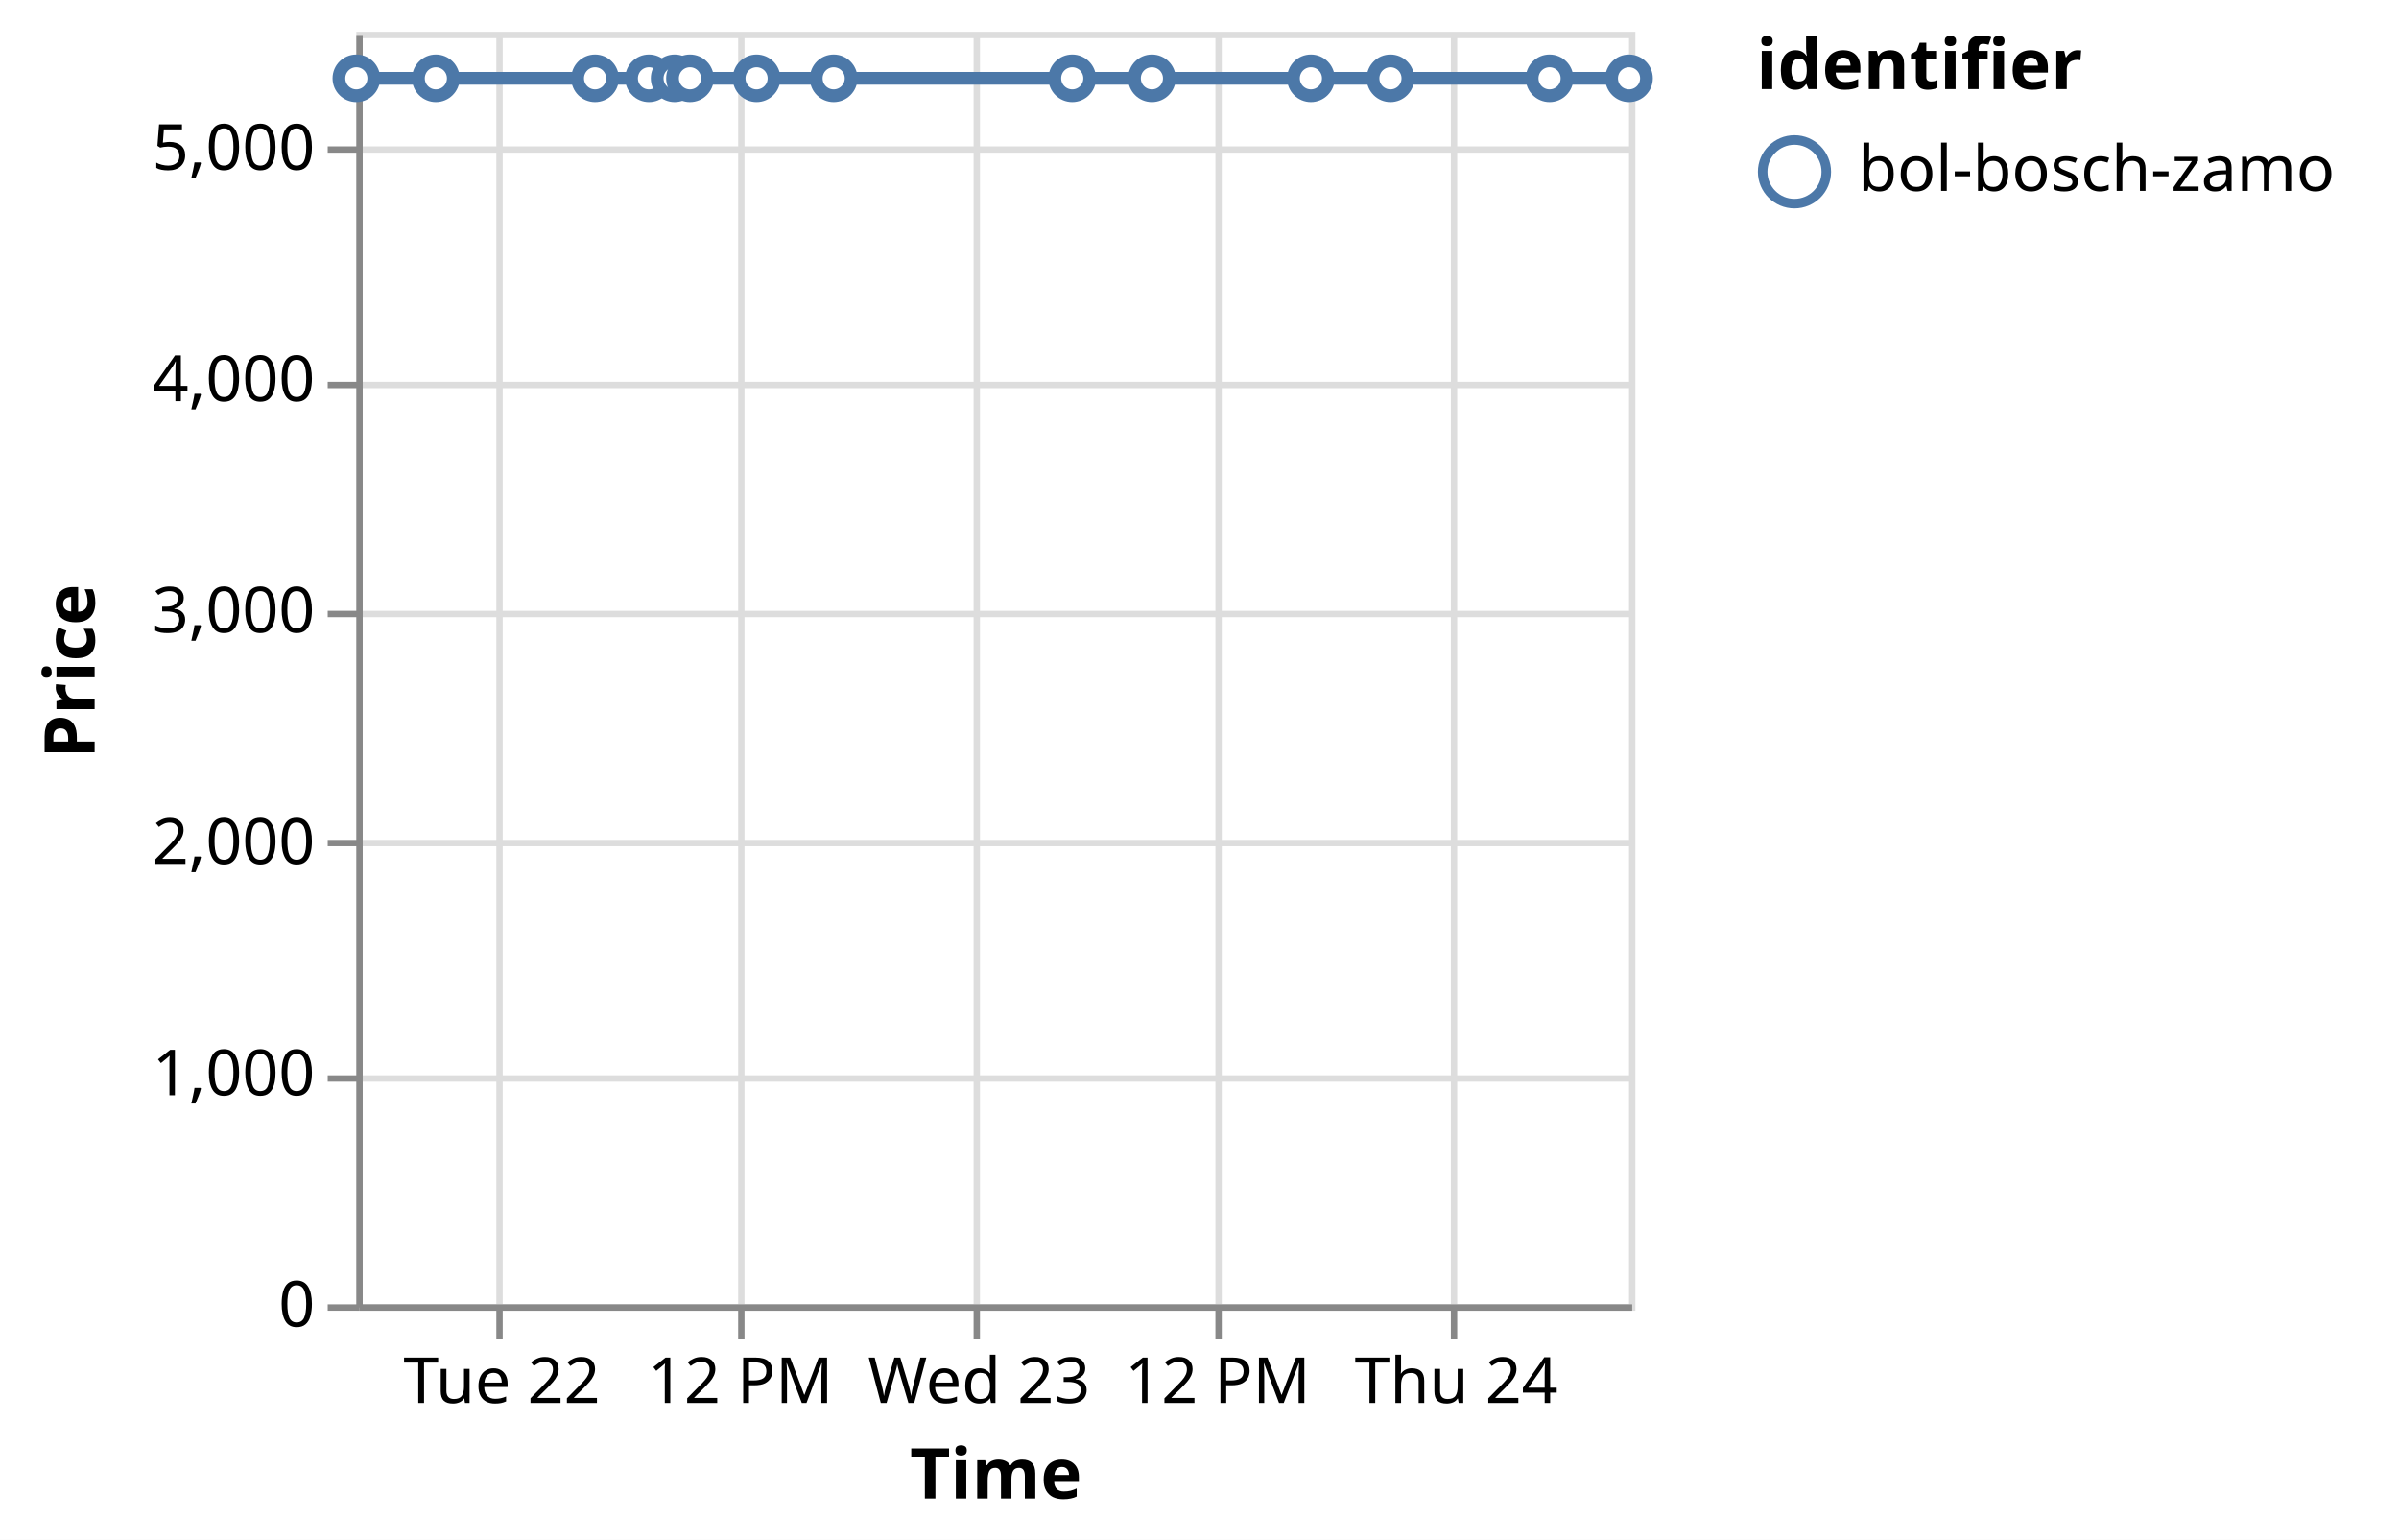
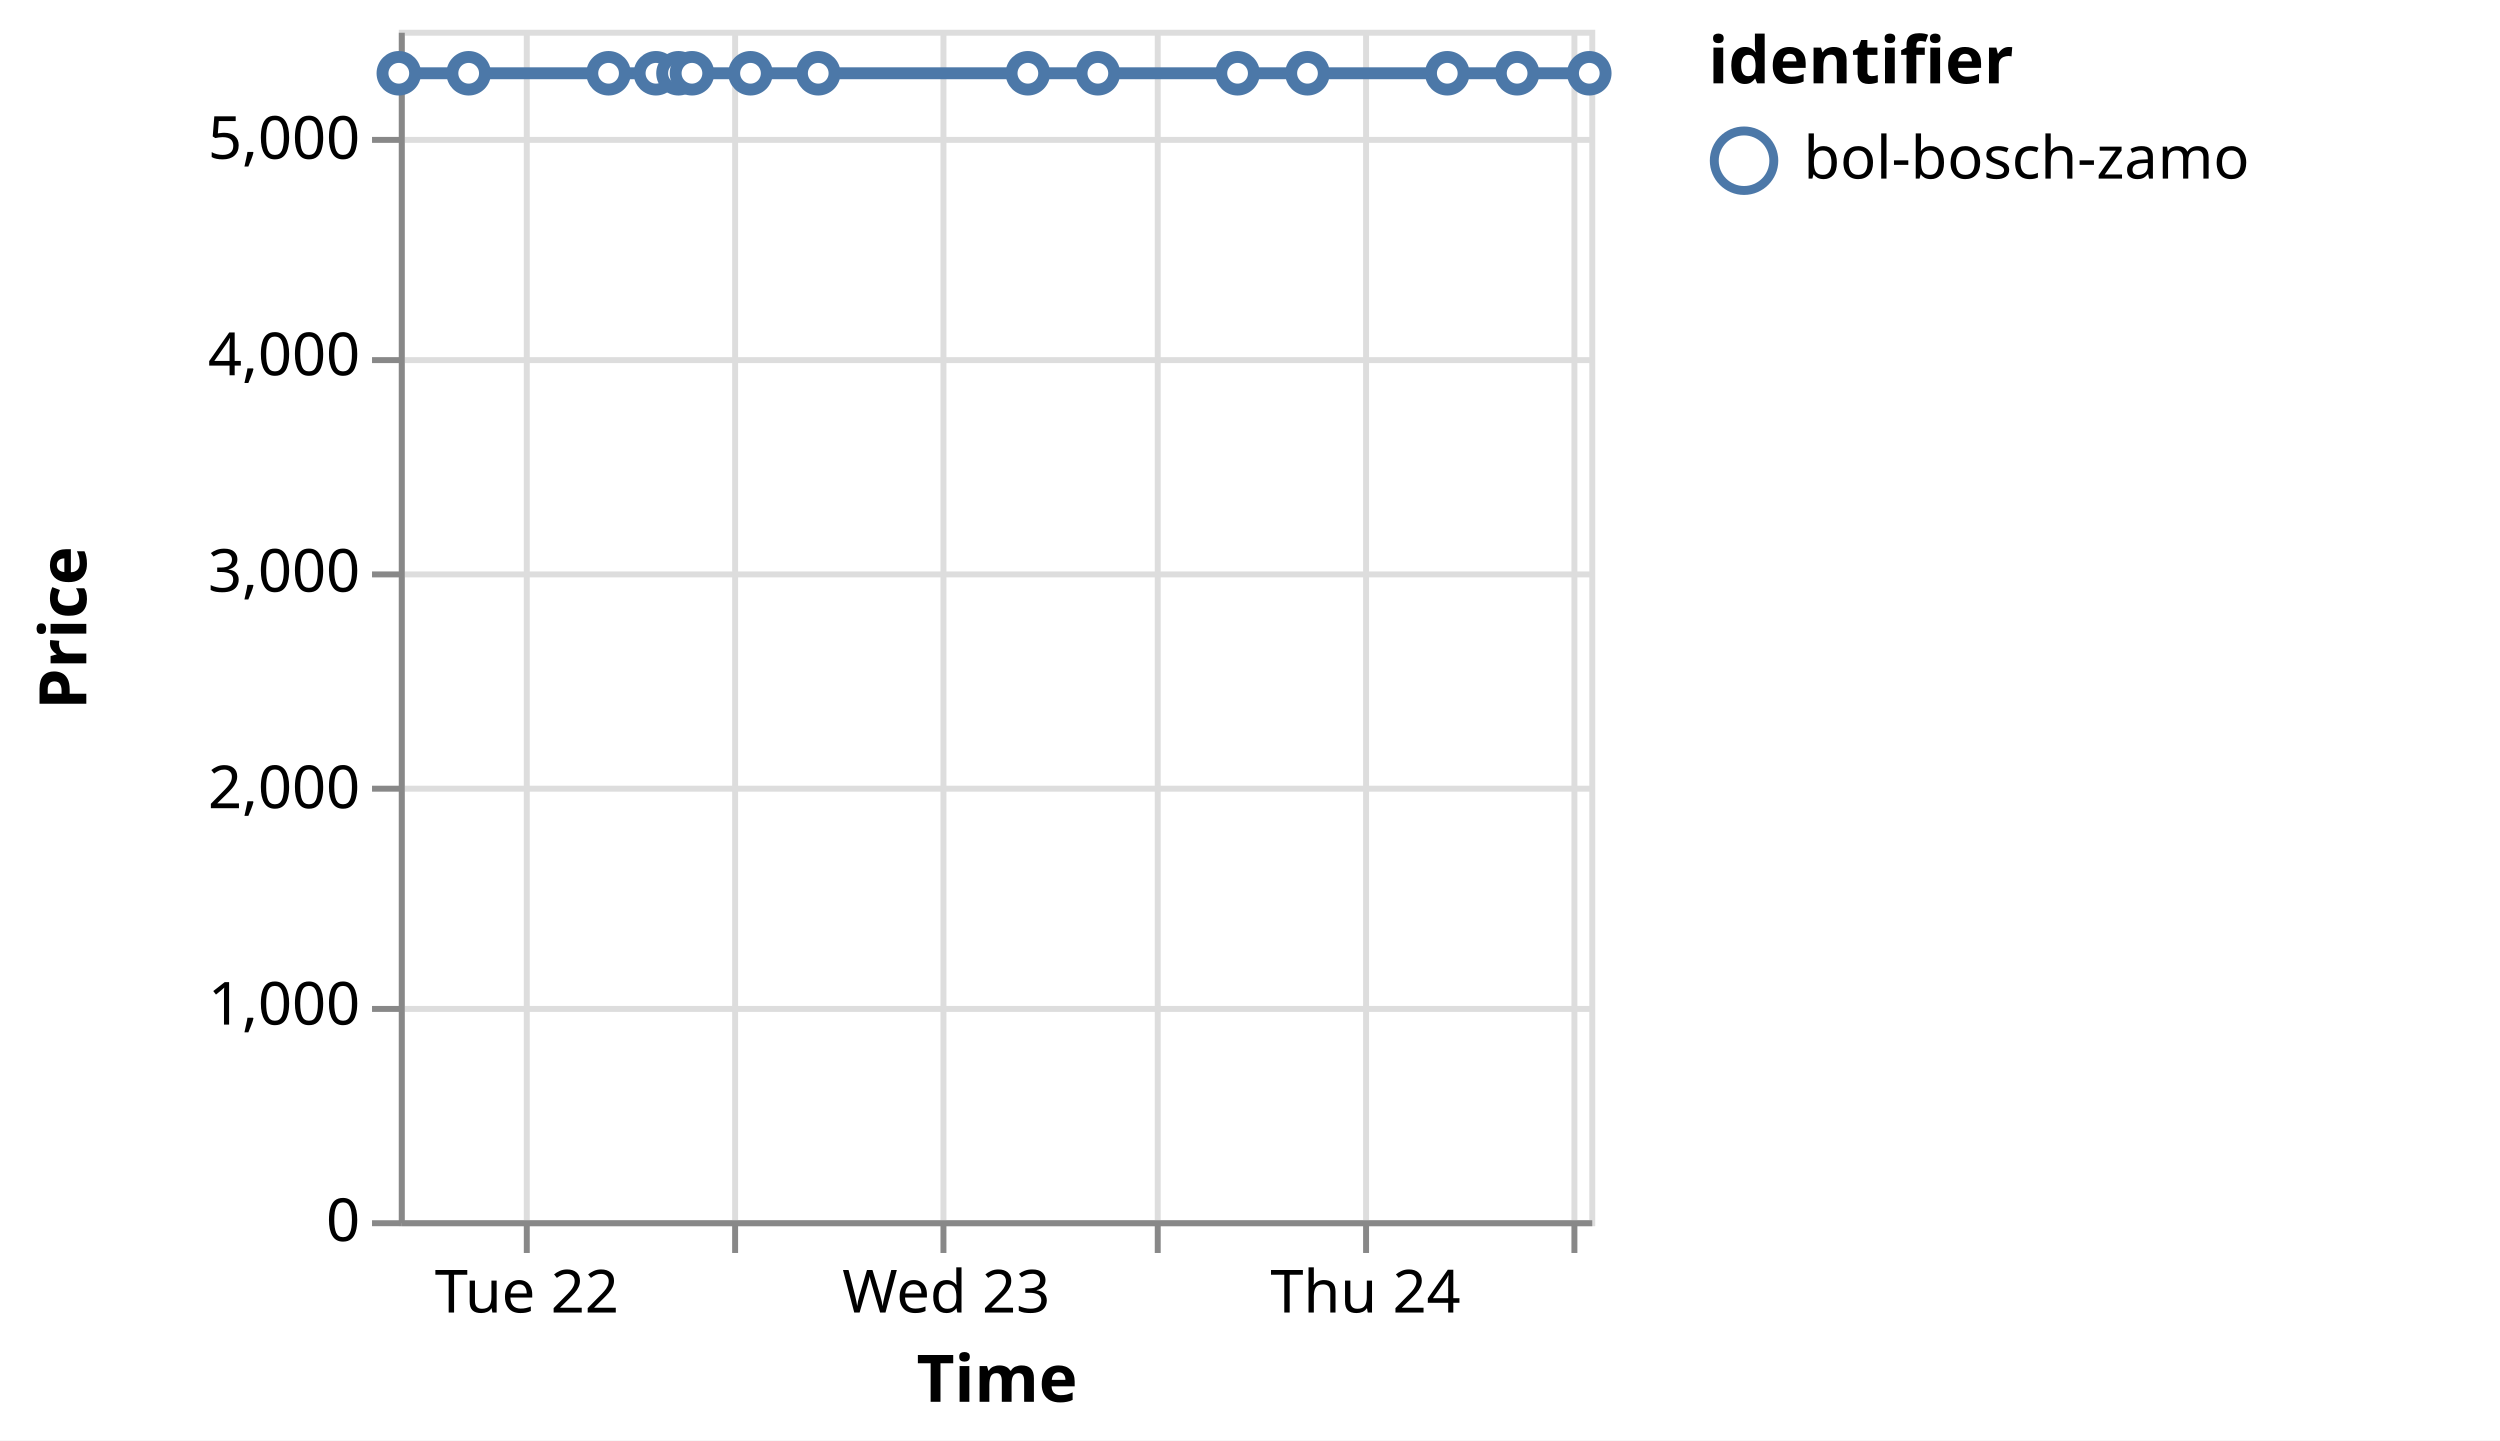
- <svg xmlns="http://www.w3.org/2000/svg" version="1.1" class="marks" width="377" height="242" viewBox="0 0 377 242">
-   <rect width="377" height="242" fill="white" />
-   <g fill="none" stroke-miterlimit="10" transform="translate(56,5)">
+ <svg xmlns="http://www.w3.org/2000/svg" version="1.1" class="marks" width="420" height="242" viewBox="0 0 420 242">
+   <rect width="420" height="242" fill="white" />
+   <g fill="none" stroke-miterlimit="10" transform="translate(67,5)">
    <g class="mark-group role-frame root" role="graphics-object" aria-roledescription="group mark container">
      <g transform="translate(0,0)">
        <path class="background" aria-hidden="true" d="M0.5,0.5h200v200h-200Z" stroke="#ddd" />
        <g>
          <g class="mark-group role-axis" aria-hidden="true">
            <g transform="translate(0.5,200.5)">
              <path class="background" aria-hidden="true" d="M0,0h0v0h0Z" pointer-events="none" />
              <g>
                <g class="mark-rule role-axis-grid" pointer-events="none">
-                   <line transform="translate(22,-200)" x2="0" y2="200" stroke="#ddd" stroke-width="1" opacity="1" />
-                   <line transform="translate(60,-200)" x2="0" y2="200" stroke="#ddd" stroke-width="1" opacity="1" />
-                   <line transform="translate(97,-200)" x2="0" y2="200" stroke="#ddd" stroke-width="1" opacity="1" />
-                   <line transform="translate(135,-200)" x2="0" y2="200" stroke="#ddd" stroke-width="1" opacity="1" />
-                   <line transform="translate(172,-200)" x2="0" y2="200" stroke="#ddd" stroke-width="1" opacity="1" />
+                   <line transform="translate(21,-200)" x2="0" y2="200" stroke="#ddd" stroke-width="1" opacity="1" />
+                   <line transform="translate(56,-200)" x2="0" y2="200" stroke="#ddd" stroke-width="1" opacity="1" />
+                   <line transform="translate(91,-200)" x2="0" y2="200" stroke="#ddd" stroke-width="1" opacity="1" />
+                   <line transform="translate(127,-200)" x2="0" y2="200" stroke="#ddd" stroke-width="1" opacity="1" />
+                   <line transform="translate(162,-200)" x2="0" y2="200" stroke="#ddd" stroke-width="1" opacity="1" />
+                   <line transform="translate(197,-200)" x2="0" y2="200" stroke="#ddd" stroke-width="1" opacity="1" />
                </g>
              </g>
              <path class="foreground" aria-hidden="true" d="" pointer-events="none" display="none" />
            </g>
          </g>
          <g class="mark-group role-axis" aria-hidden="true">
            <g transform="translate(0.5,0.5)">
              <path class="background" aria-hidden="true" d="M0,0h0v0h0Z" pointer-events="none" />
              <g>
                <g class="mark-rule role-axis-grid" pointer-events="none">
                  <line transform="translate(0,200)" x2="200" y2="0" stroke="#ddd" stroke-width="1" opacity="1" />
                  <line transform="translate(0,164)" x2="200" y2="0" stroke="#ddd" stroke-width="1" opacity="1" />
                  <line transform="translate(0,127)" x2="200" y2="0" stroke="#ddd" stroke-width="1" opacity="1" />
                  <line transform="translate(0,91)" x2="200" y2="0" stroke="#ddd" stroke-width="1" opacity="1" />
                  <line transform="translate(0,55)" x2="200" y2="0" stroke="#ddd" stroke-width="1" opacity="1" />
                  <line transform="translate(0,18)" x2="200" y2="0" stroke="#ddd" stroke-width="1" opacity="1" />
                </g>
              </g>
              <path class="foreground" aria-hidden="true" d="" pointer-events="none" display="none" />
            </g>
          </g>
-           <g class="mark-group role-axis" role="graphics-symbol" aria-roledescription="axis" aria-label="X-axis titled 'Time' for a time scale with values from Monday, 21 August 2023, 4:50:33 PM to Thursday, 24 August 2023, 8:50:40 AM">
+           <g class="mark-group role-axis" role="graphics-symbol" aria-roledescription="axis" aria-label="X-axis titled 'Time' for a time scale with values from Monday, 21 August 2023, 4:50:33 PM to Thursday, 24 August 2023, 12:58:29 PM">
            <g transform="translate(0.5,200.5)">
              <path class="background" aria-hidden="true" d="M0,0h0v0h0Z" pointer-events="none" />
              <g>
                <g class="mark-rule role-axis-tick" pointer-events="none">
-                   <line transform="translate(22,0)" x2="0" y2="5" stroke="#888" stroke-width="1" opacity="1" />
-                   <line transform="translate(60,0)" x2="0" y2="5" stroke="#888" stroke-width="1" opacity="1" />
-                   <line transform="translate(97,0)" x2="0" y2="5" stroke="#888" stroke-width="1" opacity="1" />
-                   <line transform="translate(135,0)" x2="0" y2="5" stroke="#888" stroke-width="1" opacity="1" />
-                   <line transform="translate(172,0)" x2="0" y2="5" stroke="#888" stroke-width="1" opacity="1" />
+                   <line transform="translate(21,0)" x2="0" y2="5" stroke="#888" stroke-width="1" opacity="1" />
+                   <line transform="translate(56,0)" x2="0" y2="5" stroke="#888" stroke-width="1" opacity="1" />
+                   <line transform="translate(91,0)" x2="0" y2="5" stroke="#888" stroke-width="1" opacity="1" />
+                   <line transform="translate(127,0)" x2="0" y2="5" stroke="#888" stroke-width="1" opacity="1" />
+                   <line transform="translate(162,0)" x2="0" y2="5" stroke="#888" stroke-width="1" opacity="1" />
+                   <line transform="translate(197,0)" x2="0" y2="5" stroke="#888" stroke-width="1" opacity="1" />
                </g>
                <g class="mark-text role-axis-label" pointer-events="none">
-                   <text text-anchor="middle" transform="translate(22.36626,15)" font-family="sans-serif" font-size="10px" fill="#000" opacity="1">Tue 22</text>
-                   <text text-anchor="middle" transform="translate(59.86511,15)" font-family="sans-serif" font-size="10px" fill="#000" opacity="1">12 PM</text>
-                   <text text-anchor="middle" transform="translate(97.36396,15)" font-family="sans-serif" font-size="10px" fill="#000" opacity="1">Wed 23</text>
-                   <text text-anchor="middle" transform="translate(134.8628,15)" font-family="sans-serif" font-size="10px" fill="#000" opacity="1">12 PM</text>
-                   <text text-anchor="middle" transform="translate(172.3616,15)" font-family="sans-serif" font-size="10px" fill="#000" opacity="1">Thu 24</text>
+                   <text text-anchor="middle" transform="translate(21.01035,15)" font-family="sans-serif" font-size="10px" fill="#000" opacity="1">Tue 22</text>
+                   <text text-anchor="middle" transform="translate(56.2359,15)" font-family="sans-serif" font-size="10px" fill="#000" opacity="0">12 PM</text>
+                   <text text-anchor="middle" transform="translate(91.46145,15)" font-family="sans-serif" font-size="10px" fill="#000" opacity="1">Wed 23</text>
+                   <text text-anchor="middle" transform="translate(126.687,15)" font-family="sans-serif" font-size="10px" fill="#000" opacity="0">12 PM</text>
+                   <text text-anchor="middle" transform="translate(161.9125,15)" font-family="sans-serif" font-size="10px" fill="#000" opacity="1">Thu 24</text>
+                   <text text-anchor="middle" transform="translate(197.1381,15)" font-family="sans-serif" font-size="10px" fill="#000" opacity="0">12 PM</text>
                </g>
                <g class="mark-rule role-axis-domain" pointer-events="none">
                  <line transform="translate(0,0)" x2="200" y2="0" stroke="#888" stroke-width="1" opacity="1" />
                </g>
                <g class="mark-text role-axis-title" pointer-events="none">
                  <text text-anchor="middle" transform="translate(100,30)" font-family="sans-serif" font-size="11px" font-weight="bold" fill="#000" opacity="1">Time</text>
                </g>
              </g>
              <path class="foreground" aria-hidden="true" d="" pointer-events="none" display="none" />
            </g>
          </g>
          <g class="mark-group role-axis" role="graphics-symbol" aria-roledescription="axis" aria-label="Y-axis titled 'Price' for a linear scale with values from 0 to 5,500">
            <g transform="translate(0.5,0.5)">
              <path class="background" aria-hidden="true" d="M0,0h0v0h0Z" pointer-events="none" />
              <g>
                <g class="mark-rule role-axis-tick" pointer-events="none">
                  <line transform="translate(0,200)" x2="-5" y2="0" stroke="#888" stroke-width="1" opacity="1" />
                  <line transform="translate(0,164)" x2="-5" y2="0" stroke="#888" stroke-width="1" opacity="1" />
                  <line transform="translate(0,127)" x2="-5" y2="0" stroke="#888" stroke-width="1" opacity="1" />
                  <line transform="translate(0,91)" x2="-5" y2="0" stroke="#888" stroke-width="1" opacity="1" />
                  <line transform="translate(0,55)" x2="-5" y2="0" stroke="#888" stroke-width="1" opacity="1" />
                  <line transform="translate(0,18)" x2="-5" y2="0" stroke="#888" stroke-width="1" opacity="1" />
                </g>
                <g class="mark-text role-axis-label" pointer-events="none">
                  <text text-anchor="end" transform="translate(-7,203)" font-family="sans-serif" font-size="10px" fill="#000" opacity="1">0</text>
                  <text text-anchor="end" transform="translate(-7,166.6364)" font-family="sans-serif" font-size="10px" fill="#000" opacity="1">1,000</text>
                  <text text-anchor="end" transform="translate(-7,130.2727)" font-family="sans-serif" font-size="10px" fill="#000" opacity="1">2,000</text>
                  <text text-anchor="end" transform="translate(-7,93.90909)" font-family="sans-serif" font-size="10px" fill="#000" opacity="1">3,000</text>
                  <text text-anchor="end" transform="translate(-7,57.54545)" font-family="sans-serif" font-size="10px" fill="#000" opacity="1">4,000</text>
                  <text text-anchor="end" transform="translate(-7,21.18182)" font-family="sans-serif" font-size="10px" fill="#000" opacity="1">5,000</text>
                </g>
                <g class="mark-rule role-axis-domain" pointer-events="none">
                  <line transform="translate(0,200)" x2="0" y2="-200" stroke="#888" stroke-width="1" opacity="1" />
                </g>
                <g class="mark-text role-axis-title" pointer-events="none">
-                   <text text-anchor="middle" transform="translate(-39.62793,100) rotate(-90) translate(0,-2)" font-family="sans-serif" font-size="11px" font-weight="bold" fill="#000" opacity="1">Price</text>
+                   <text text-anchor="middle" transform="translate(-51,100) rotate(-90) translate(0,-2)" font-family="sans-serif" font-size="11px" font-weight="bold" fill="#000" opacity="1">Price</text>
                </g>
              </g>
              <path class="foreground" aria-hidden="true" d="" pointer-events="none" display="none" />
            </g>
          </g>
          <g class="mark-group role-scope layer_0_pathgroup" role="graphics-object" aria-roledescription="group mark container">
            <g transform="translate(0,0)">
              <path class="background" aria-hidden="true" d="M0,0h200v200h-200Z" />
              <g>
                <g class="mark-line role-mark layer_0_marks" role="graphics-object" aria-roledescription="line mark container">
-                   <path aria-label="Time: Aug 21, 2023; Price: 5299; identifier: bol-bosch-zamo" role="graphics-symbol" aria-roledescription="line mark" d="M0,7.309L12.496,7.309L37.514,7.309L45.985,7.309L50.016,7.309L52.428,7.309L62.895,7.309L75.011,7.309L112.502,7.309L125.021,7.309L150.006,7.309L162.508,7.309L187.511,7.309L200,7.309" stroke="#4c78a8" stroke-width="2" />
+                   <path aria-label="Time: Aug 21, 2023; Price: 5299; identifier: bol-bosch-zamo" role="graphics-symbol" aria-roledescription="line mark" d="M0,7.309L11.738,7.309L35.239,7.309L43.197,7.309L46.983,7.309L49.249,7.309L59.082,7.309L70.464,7.309L105.682,7.309L117.442,7.309L140.913,7.309L152.656,7.309L176.143,7.309L187.875,7.309L200,7.309" stroke="#4c78a8" stroke-width="2" />
                </g>
              </g>
              <path class="foreground" aria-hidden="true" d="" display="none" />
            </g>
          </g>
          <g class="mark-symbol role-mark layer_1_marks" role="graphics-object" aria-roledescription="symbol mark container">
            <path aria-label="Time: Aug 21, 2023; Price: 5299; identifier: bol-bosch-zamo" role="graphics-symbol" aria-roledescription="point" transform="translate(0,7.309091)" d="M2.739,0A2.739,2.739,0,1,1,-2.739,0A2.739,2.739,0,1,1,2.739,0" fill="white" stroke="#4c78a8" stroke-width="2" opacity="1" />
-             <path aria-label="Time: Aug 21, 2023; Price: 5299; identifier: bol-bosch-zamo" role="graphics-symbol" aria-roledescription="point" transform="translate(12.49561,7.309091)" d="M2.739,0A2.739,2.739,0,1,1,-2.739,0A2.739,2.739,0,1,1,2.739,0" fill="white" stroke="#4c78a8" stroke-width="2" opacity="1" />
-             <path aria-label="Time: Aug 22, 2023; Price: 5299; identifier: bol-bosch-zamo" role="graphics-symbol" aria-roledescription="point" transform="translate(37.51369,7.309091)" d="M2.739,0A2.739,2.739,0,1,1,-2.739,0A2.739,2.739,0,1,1,2.739,0" fill="white" stroke="#4c78a8" stroke-width="2" opacity="1" />
-             <path aria-label="Time: Aug 22, 2023; Price: 5299; identifier: bol-bosch-zamo" role="graphics-symbol" aria-roledescription="point" transform="translate(45.98478,7.309091)" d="M2.739,0A2.739,2.739,0,1,1,-2.739,0A2.739,2.739,0,1,1,2.739,0" fill="white" stroke="#4c78a8" stroke-width="2" opacity="1" />
-             <path aria-label="Time: Aug 22, 2023; Price: 5299; identifier: bol-bosch-zamo" role="graphics-symbol" aria-roledescription="point" transform="translate(50.01555,7.309091)" d="M2.739,0A2.739,2.739,0,1,1,-2.739,0A2.739,2.739,0,1,1,2.739,0" fill="white" stroke="#4c78a8" stroke-width="2" opacity="1" />
-             <path aria-label="Time: Aug 22, 2023; Price: 5299; identifier: bol-bosch-zamo" role="graphics-symbol" aria-roledescription="point" transform="translate(52.42765,7.309091)" d="M2.739,0A2.739,2.739,0,1,1,-2.739,0A2.739,2.739,0,1,1,2.739,0" fill="white" stroke="#4c78a8" stroke-width="2" opacity="1" />
-             <path aria-label="Time: Aug 22, 2023; Price: 5299; identifier: bol-bosch-zamo" role="graphics-symbol" aria-roledescription="point" transform="translate(62.89473,7.309091)" d="M2.739,0A2.739,2.739,0,1,1,-2.739,0A2.739,2.739,0,1,1,2.739,0" fill="white" stroke="#4c78a8" stroke-width="2" opacity="1" />
-             <path aria-label="Time: Aug 22, 2023; Price: 5299; identifier: bol-bosch-zamo" role="graphics-symbol" aria-roledescription="point" transform="translate(75.0114,7.309091)" d="M2.739,0A2.739,2.739,0,1,1,-2.739,0A2.739,2.739,0,1,1,2.739,0" fill="white" stroke="#4c78a8" stroke-width="2" opacity="1" />
-             <path aria-label="Time: Aug 23, 2023; Price: 5299; identifier: bol-bosch-zamo" role="graphics-symbol" aria-roledescription="point" transform="translate(112.5022,7.309091)" d="M2.739,0A2.739,2.739,0,1,1,-2.739,0A2.739,2.739,0,1,1,2.739,0" fill="white" stroke="#4c78a8" stroke-width="2" opacity="1" />
-             <path aria-label="Time: Aug 23, 2023; Price: 5299; identifier: bol-bosch-zamo" role="graphics-symbol" aria-roledescription="point" transform="translate(125.021,7.309091)" d="M2.739,0A2.739,2.739,0,1,1,-2.739,0A2.739,2.739,0,1,1,2.739,0" fill="white" stroke="#4c78a8" stroke-width="2" opacity="1" />
-             <path aria-label="Time: Aug 23, 2023; Price: 5299; identifier: bol-bosch-zamo" role="graphics-symbol" aria-roledescription="point" transform="translate(150.0065,7.309091)" d="M2.739,0A2.739,2.739,0,1,1,-2.739,0A2.739,2.739,0,1,1,2.739,0" fill="white" stroke="#4c78a8" stroke-width="2" opacity="1" />
-             <path aria-label="Time: Aug 23, 2023; Price: 5299; identifier: bol-bosch-zamo" role="graphics-symbol" aria-roledescription="point" transform="translate(162.5077,7.309091)" d="M2.739,0A2.739,2.739,0,1,1,-2.739,0A2.739,2.739,0,1,1,2.739,0" fill="white" stroke="#4c78a8" stroke-width="2" opacity="1" />
-             <path aria-label="Time: Aug 24, 2023; Price: 5299; identifier: bol-bosch-zamo" role="graphics-symbol" aria-roledescription="point" transform="translate(187.5106,7.309091)" d="M2.739,0A2.739,2.739,0,1,1,-2.739,0A2.739,2.739,0,1,1,2.739,0" fill="white" stroke="#4c78a8" stroke-width="2" opacity="1" />
+             <path aria-label="Time: Aug 21, 2023; Price: 5299; identifier: bol-bosch-zamo" role="graphics-symbol" aria-roledescription="point" transform="translate(11.73808,7.309091)" d="M2.739,0A2.739,2.739,0,1,1,-2.739,0A2.739,2.739,0,1,1,2.739,0" fill="white" stroke="#4c78a8" stroke-width="2" opacity="1" />
+             <path aria-label="Time: Aug 22, 2023; Price: 5299; identifier: bol-bosch-zamo" role="graphics-symbol" aria-roledescription="point" transform="translate(35.2395,7.309091)" d="M2.739,0A2.739,2.739,0,1,1,-2.739,0A2.739,2.739,0,1,1,2.739,0" fill="white" stroke="#4c78a8" stroke-width="2" opacity="1" />
+             <path aria-label="Time: Aug 22, 2023; Price: 5299; identifier: bol-bosch-zamo" role="graphics-symbol" aria-roledescription="point" transform="translate(43.19704,7.309091)" d="M2.739,0A2.739,2.739,0,1,1,-2.739,0A2.739,2.739,0,1,1,2.739,0" fill="white" stroke="#4c78a8" stroke-width="2" opacity="1" />
+             <path aria-label="Time: Aug 22, 2023; Price: 5299; identifier: bol-bosch-zamo" role="graphics-symbol" aria-roledescription="point" transform="translate(46.98345,7.309091)" d="M2.739,0A2.739,2.739,0,1,1,-2.739,0A2.739,2.739,0,1,1,2.739,0" fill="white" stroke="#4c78a8" stroke-width="2" opacity="1" />
+             <path aria-label="Time: Aug 22, 2023; Price: 5299; identifier: bol-bosch-zamo" role="graphics-symbol" aria-roledescription="point" transform="translate(49.24933,7.309091)" d="M2.739,0A2.739,2.739,0,1,1,-2.739,0A2.739,2.739,0,1,1,2.739,0" fill="white" stroke="#4c78a8" stroke-width="2" opacity="1" />
+             <path aria-label="Time: Aug 22, 2023; Price: 5299; identifier: bol-bosch-zamo" role="graphics-symbol" aria-roledescription="point" transform="translate(59.08186,7.309091)" d="M2.739,0A2.739,2.739,0,1,1,-2.739,0A2.739,2.739,0,1,1,2.739,0" fill="white" stroke="#4c78a8" stroke-width="2" opacity="1" />
+             <path aria-label="Time: Aug 22, 2023; Price: 5299; identifier: bol-bosch-zamo" role="graphics-symbol" aria-roledescription="point" transform="translate(70.46398,7.309091)" d="M2.739,0A2.739,2.739,0,1,1,-2.739,0A2.739,2.739,0,1,1,2.739,0" fill="white" stroke="#4c78a8" stroke-width="2" opacity="1" />
+             <path aria-label="Time: Aug 23, 2023; Price: 5299; identifier: bol-bosch-zamo" role="graphics-symbol" aria-roledescription="point" transform="translate(105.682,7.309091)" d="M2.739,0A2.739,2.739,0,1,1,-2.739,0A2.739,2.739,0,1,1,2.739,0" fill="white" stroke="#4c78a8" stroke-width="2" opacity="1" />
+             <path aria-label="Time: Aug 23, 2023; Price: 5299; identifier: bol-bosch-zamo" role="graphics-symbol" aria-roledescription="point" transform="translate(117.4418,7.309091)" d="M2.739,0A2.739,2.739,0,1,1,-2.739,0A2.739,2.739,0,1,1,2.739,0" fill="white" stroke="#4c78a8" stroke-width="2" opacity="1" />
+             <path aria-label="Time: Aug 23, 2023; Price: 5299; identifier: bol-bosch-zamo" role="graphics-symbol" aria-roledescription="point" transform="translate(140.9126,7.309091)" d="M2.739,0A2.739,2.739,0,1,1,-2.739,0A2.739,2.739,0,1,1,2.739,0" fill="white" stroke="#4c78a8" stroke-width="2" opacity="1" />
+             <path aria-label="Time: Aug 23, 2023; Price: 5299; identifier: bol-bosch-zamo" role="graphics-symbol" aria-roledescription="point" transform="translate(152.656,7.309091)" d="M2.739,0A2.739,2.739,0,1,1,-2.739,0A2.739,2.739,0,1,1,2.739,0" fill="white" stroke="#4c78a8" stroke-width="2" opacity="1" />
+             <path aria-label="Time: Aug 24, 2023; Price: 5299; identifier: bol-bosch-zamo" role="graphics-symbol" aria-roledescription="point" transform="translate(176.1432,7.309091)" d="M2.739,0A2.739,2.739,0,1,1,-2.739,0A2.739,2.739,0,1,1,2.739,0" fill="white" stroke="#4c78a8" stroke-width="2" opacity="1" />
+             <path aria-label="Time: Aug 24, 2023; Price: 5299; identifier: bol-bosch-zamo" role="graphics-symbol" aria-roledescription="point" transform="translate(187.8754,7.309091)" d="M2.739,0A2.739,2.739,0,1,1,-2.739,0A2.739,2.739,0,1,1,2.739,0" fill="white" stroke="#4c78a8" stroke-width="2" opacity="1" />
            <path aria-label="Time: Aug 24, 2023; Price: 5299; identifier: bol-bosch-zamo" role="graphics-symbol" aria-roledescription="point" transform="translate(200,7.309091)" d="M2.739,0A2.739,2.739,0,1,1,-2.739,0A2.739,2.739,0,1,1,2.739,0" fill="white" stroke="#4c78a8" stroke-width="2" opacity="1" />
          </g>
          <g class="mark-group role-legend" role="graphics-symbol" aria-roledescription="legend" aria-label="Symbol legend titled 'identifier' for stroke color with 1 value: bol-bosch-zamo">
            <g transform="translate(220,0)">
-               <path class="background" aria-hidden="true" d="M0,0h96v29h-96Z" pointer-events="none" />
+               <path class="background" aria-hidden="true" d="M0,0h128v29h-128Z" pointer-events="none" />
              <g>
                <g class="mark-group role-legend-entry">
                  <g transform="translate(0,16)">
                    <path class="background" aria-hidden="true" d="M0,0h0v0h0Z" pointer-events="none" />
                    <g>
                      <g class="mark-group role-scope" role="graphics-object" aria-roledescription="group mark container">
                        <g transform="translate(0,0)">
-                           <path class="background" aria-hidden="true" d="M0,0h95.209v12.5h-95.209Z" pointer-events="none" opacity="1" />
+                           <path class="background" aria-hidden="true" d="M0,0h128v12.5h-128Z" pointer-events="none" opacity="1" />
                          <g>
                            <g class="mark-symbol role-legend-symbol" pointer-events="none">
                              <path transform="translate(6,6)" d="M5,0A5,5,0,1,1,-5,0A5,5,0,1,1,5,0" fill="white" stroke="#4c78a8" stroke-width="1.5" opacity="1" />
                            </g>
                            <g class="mark-text role-legend-label" pointer-events="none">
                              <text text-anchor="start" transform="translate(16,9)" font-family="sans-serif" font-size="10px" fill="#000" opacity="1">bol-bosch-zamo</text>
                            </g>
                          </g>
                          <path class="foreground" aria-hidden="true" d="" pointer-events="none" display="none" />
                        </g>
                      </g>
                    </g>
                    <path class="foreground" aria-hidden="true" d="" pointer-events="none" display="none" />
                  </g>
                </g>
                <g class="mark-text role-legend-title" pointer-events="none">
                  <text text-anchor="start" transform="translate(0,9)" font-family="sans-serif" font-size="11px" font-weight="bold" fill="#000" opacity="1">identifier</text>
                </g>
              </g>
              <path class="foreground" aria-hidden="true" d="" pointer-events="none" display="none" />
            </g>
          </g>
        </g>
        <path class="foreground" aria-hidden="true" d="" display="none" />
      </g>
    </g>
  </g>
</svg>
